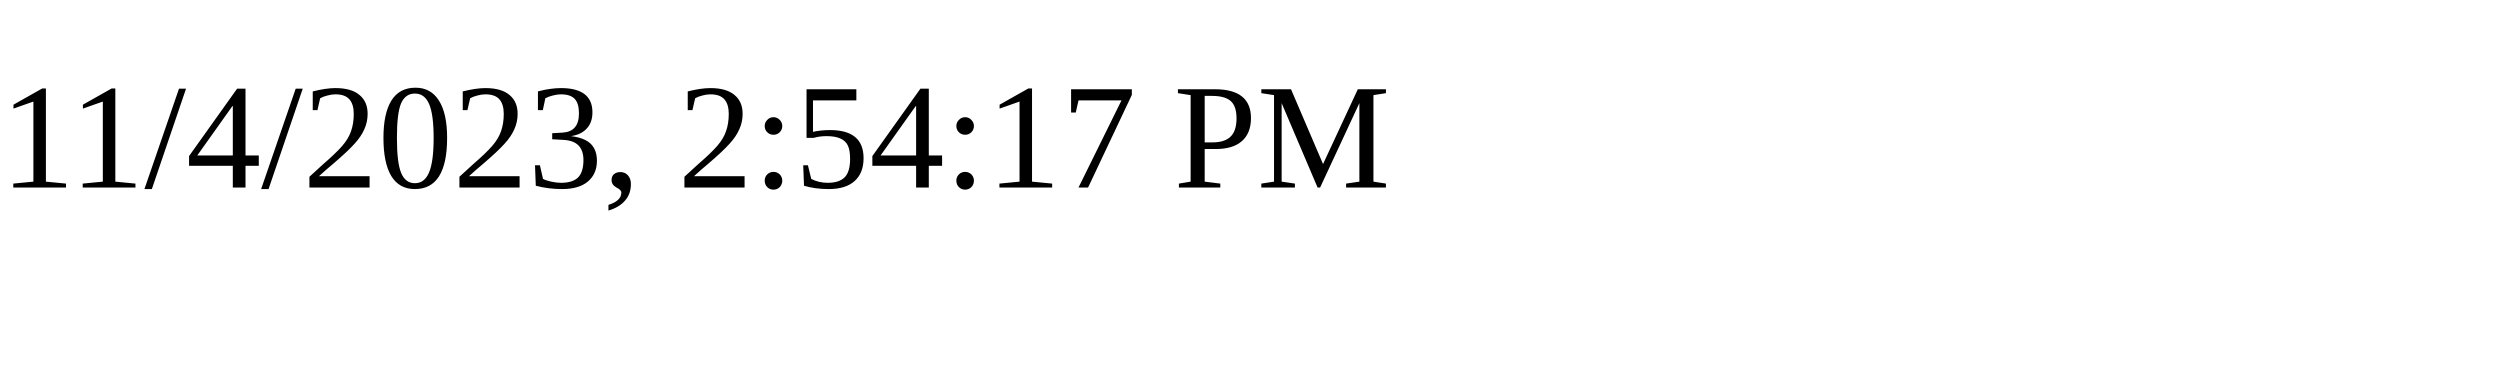
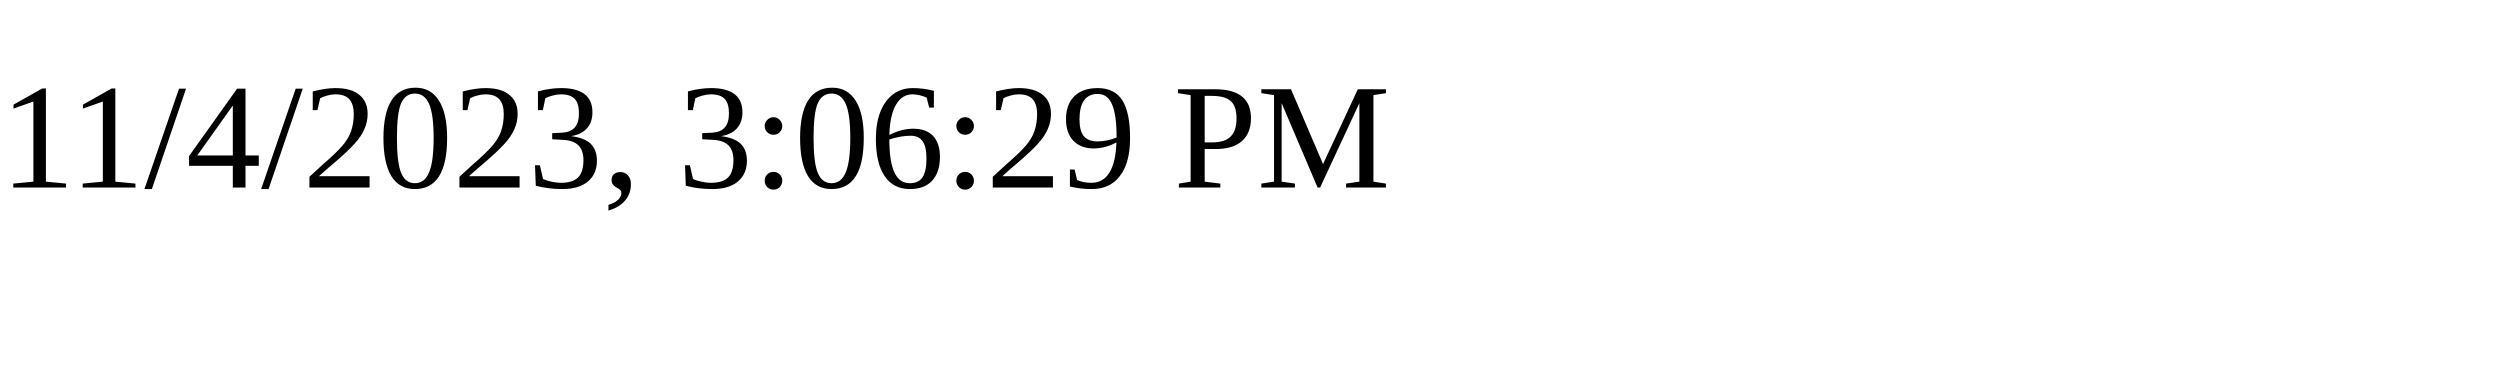
<svg xmlns="http://www.w3.org/2000/svg" height="30" width="200">
-   <text x="0" y="15">11/4/2023, 2:54:17 PM</text>
+   <text x="0" y="15">11/4/2023, 3:06:29 PM</text>
</svg>
